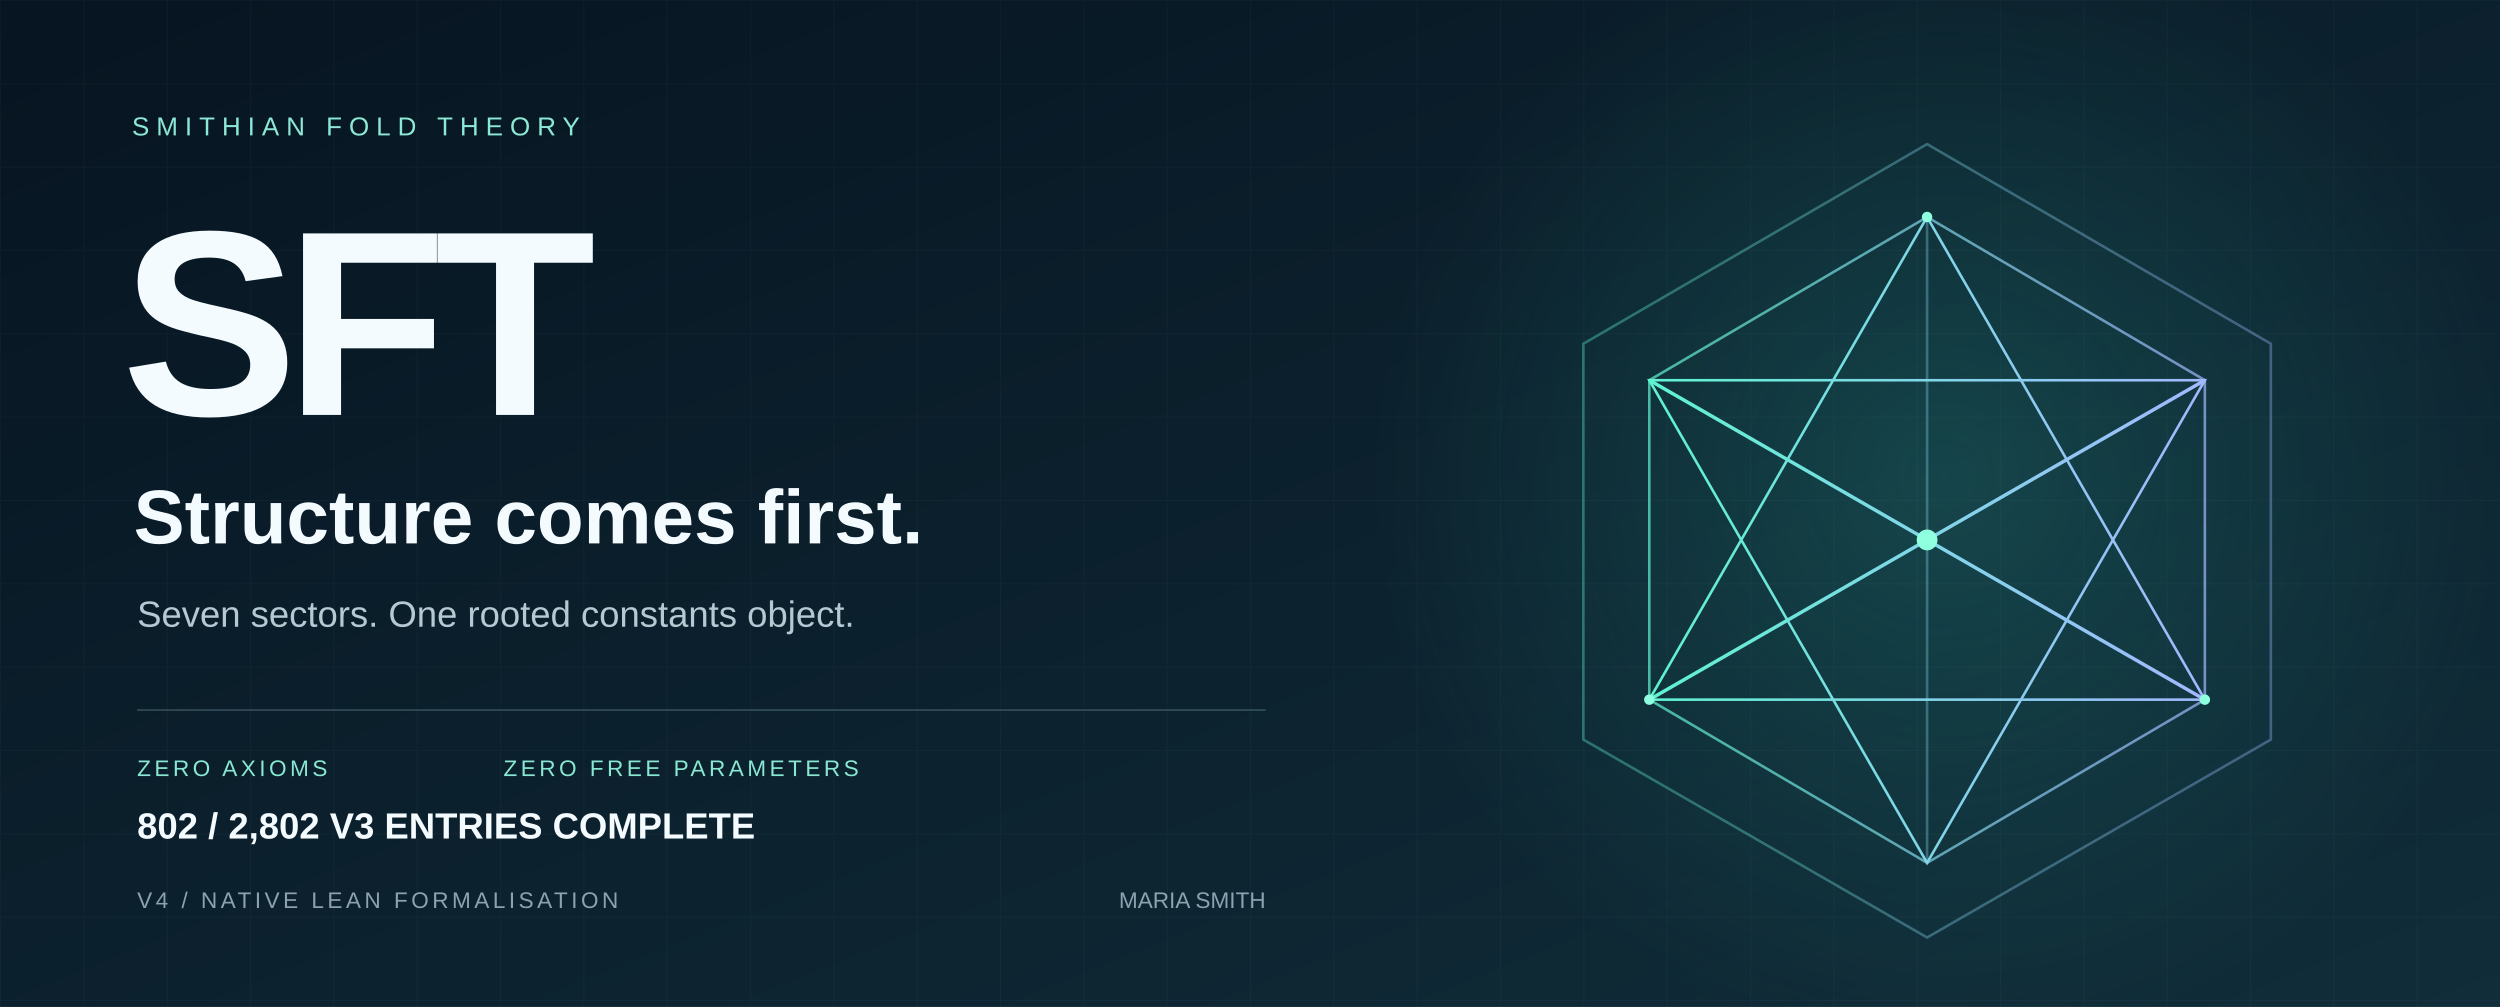
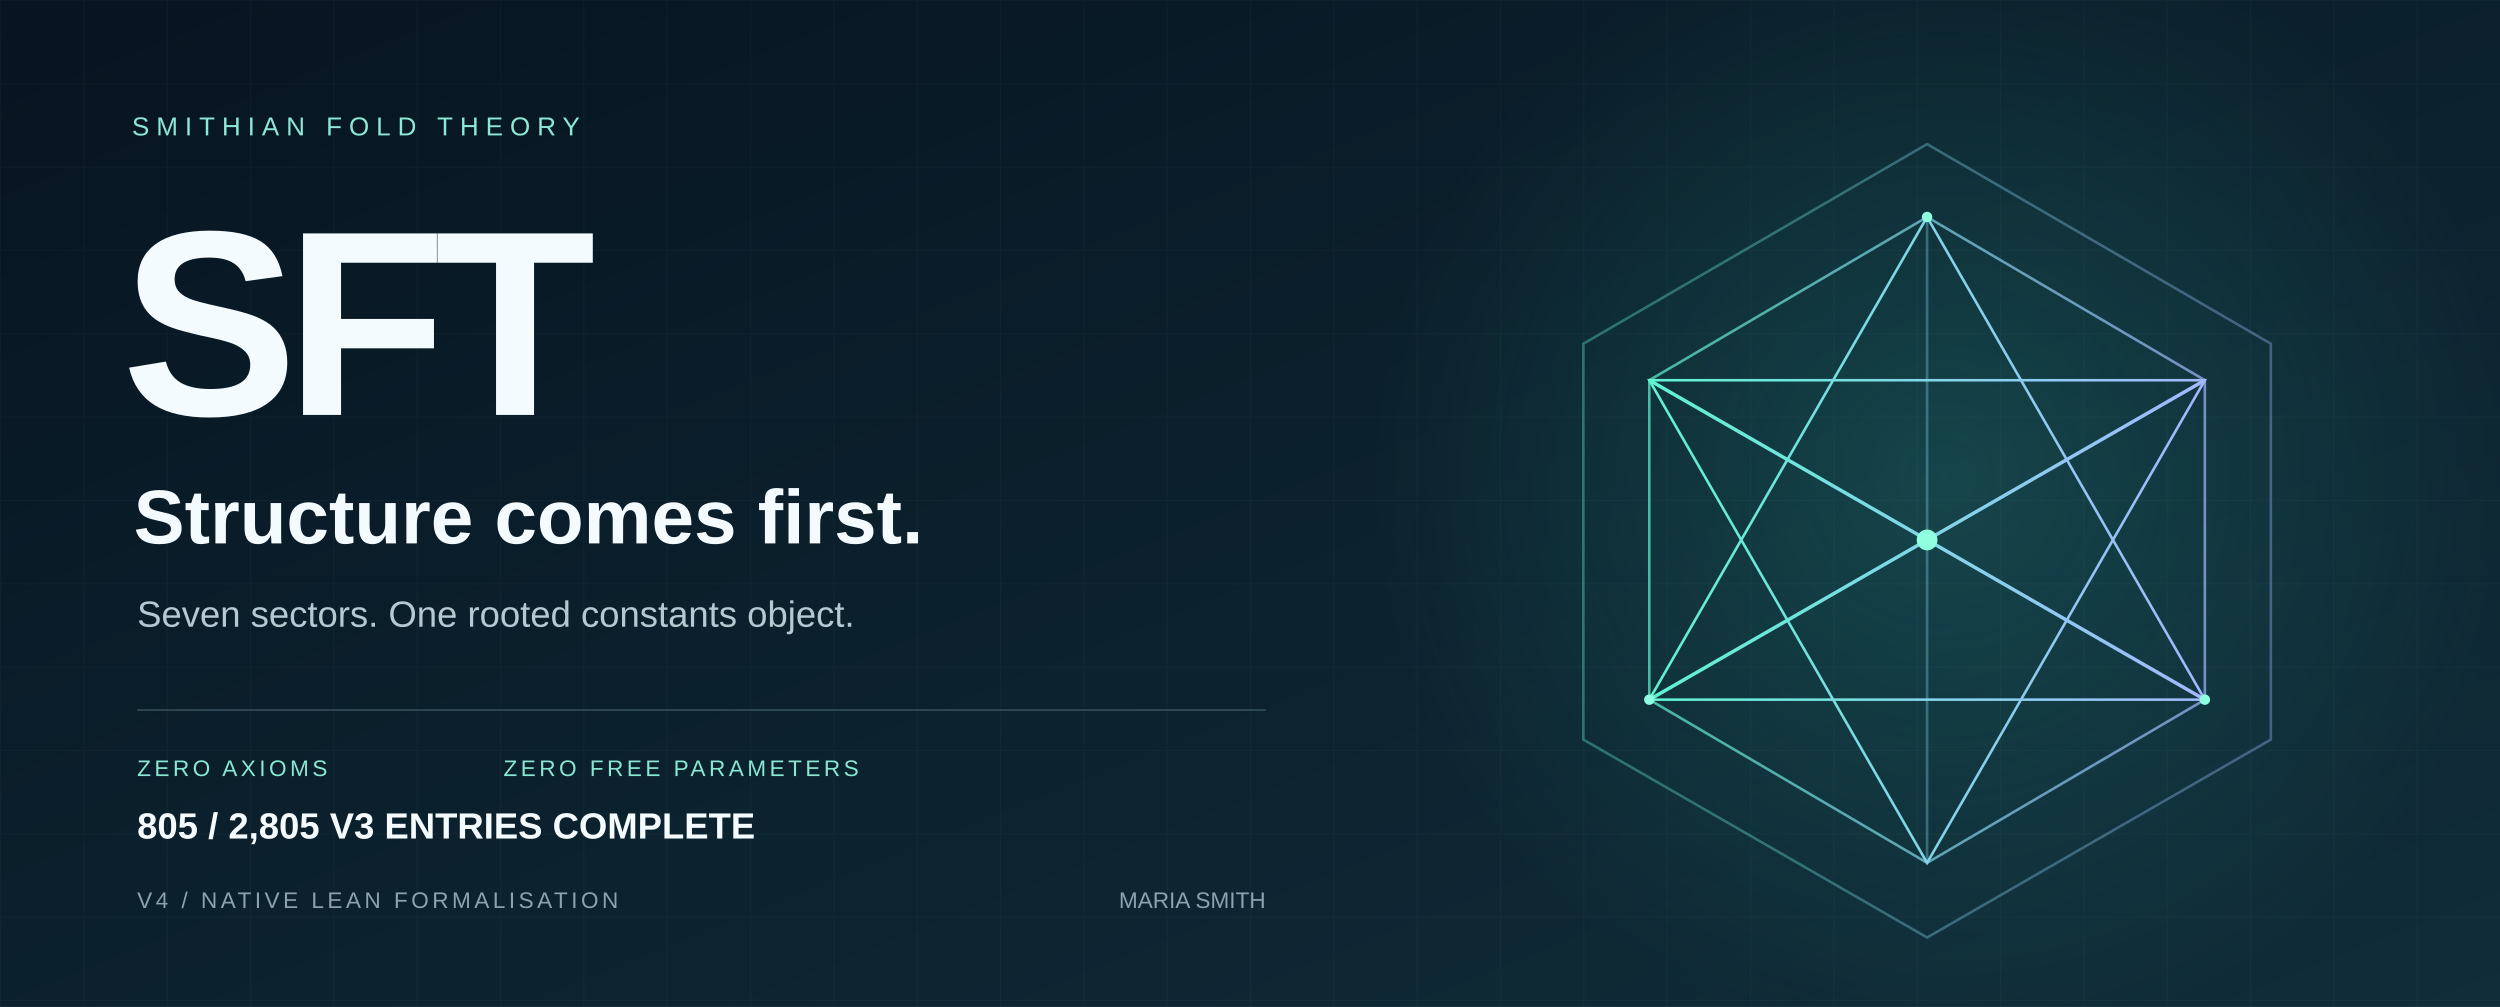
<svg xmlns="http://www.w3.org/2000/svg" width="1440" height="580" viewBox="0 0 1440 580" role="img" aria-labelledby="title desc">
  <defs>
    <linearGradient id="bg" x2="1" y2="1">
      <stop stop-color="#071421" />
      <stop offset="1" stop-color="#102d39" />
    </linearGradient>
    <linearGradient id="edge">
      <stop stop-color="#5ff3d0" />
      <stop offset="1" stop-color="#a2b8ff" />
    </linearGradient>
    <radialGradient id="glow">
      <stop stop-color="#36ccb4" stop-opacity=".2" />
      <stop offset="1" stop-color="#36ccb4" stop-opacity="0" />
    </radialGradient>
    <pattern id="grid" width="48" height="48" patternUnits="userSpaceOnUse">
      <path d="M48 0H0V48" fill="none" stroke="#c6eee7" stroke-opacity=".035" />
    </pattern>
  </defs>
  <path fill="url(#bg)" d="M0 0h1440v580H0z" />
  <path fill="url(#grid)" d="M0 0h1440v580H0z" />
  <circle cx="1120" cy="275" r="330" fill="url(#glow)" />
  <g fill="none" stroke="url(#edge)" stroke-width="1.5">
    <path d="M1110 83 1308 198 1308 426 1110 540 912 426 912 198Z" opacity=".36" />
    <path d="m1110 125 160 94v184l-160 94-160-94V219Z" opacity=".7" />
    <path d="m1110 125 0 372M950 219l320 184M1270 219 950 403" opacity=".35" />
    <path d="m1110 125 160 278-320 0Z" />
    <path d="m1110 497 160-278-320 0Z" />
    <path d="m950 219 160 92 160-92M950 403l160-92 160 92" stroke-width="2" />
  </g>
  <circle cx="1110" cy="311" r="6" fill="#8fffe0" />
  <g fill="#8fffe0">
    <circle cx="1110" cy="125" r="3" />
    <circle cx="950" cy="403" r="3" />
    <circle cx="1270" cy="403" r="3" />
  </g>
  <g font-family="Arial, Helvetica, sans-serif">
    <text x="76" y="78" fill="#8ce9d5" font-size="15" letter-spacing="4">SMITHIAN FOLD THEORY</text>
    <text x="70" y="239" fill="#f4fbff" font-weight="700" font-size="152" letter-spacing="-7">SFT</text>
    <text x="77" y="313" fill="#f4fbff" font-size="44" font-weight="600">Structure comes first.</text>
    <text x="79" y="361" fill="#b5c9d2" font-size="21">Seven sectors. One rooted constants object.</text>
    <path d="M79 409H729" stroke="#587482" stroke-opacity=".5" />
    <text x="79" y="447" fill="#89e8d2" font-size="13" letter-spacing="2">ZERO AXIOMS</text>
    <text x="290" y="447" fill="#89e8d2" font-size="13" letter-spacing="2">ZERO FREE PARAMETERS</text>
    <text x="79" y="523" fill="#8ba3b1" font-size="13" letter-spacing="2">V4 / NATIVE LEAN FORMALISATION</text>
    <text x="729" y="523" fill="#8ba3b1" font-size="13" text-anchor="end">MARIA SMITH</text>
-     <text x="79" y="483" fill="#f4fbff" font-size="21" font-weight="600">802 / 2,802 V3 ENTRIES COMPLETE</text>
+     <text x="79" y="483" fill="#f4fbff" font-size="21" font-weight="600">805 / 2,805 V3 ENTRIES COMPLETE</text>
  </g>
</svg>
